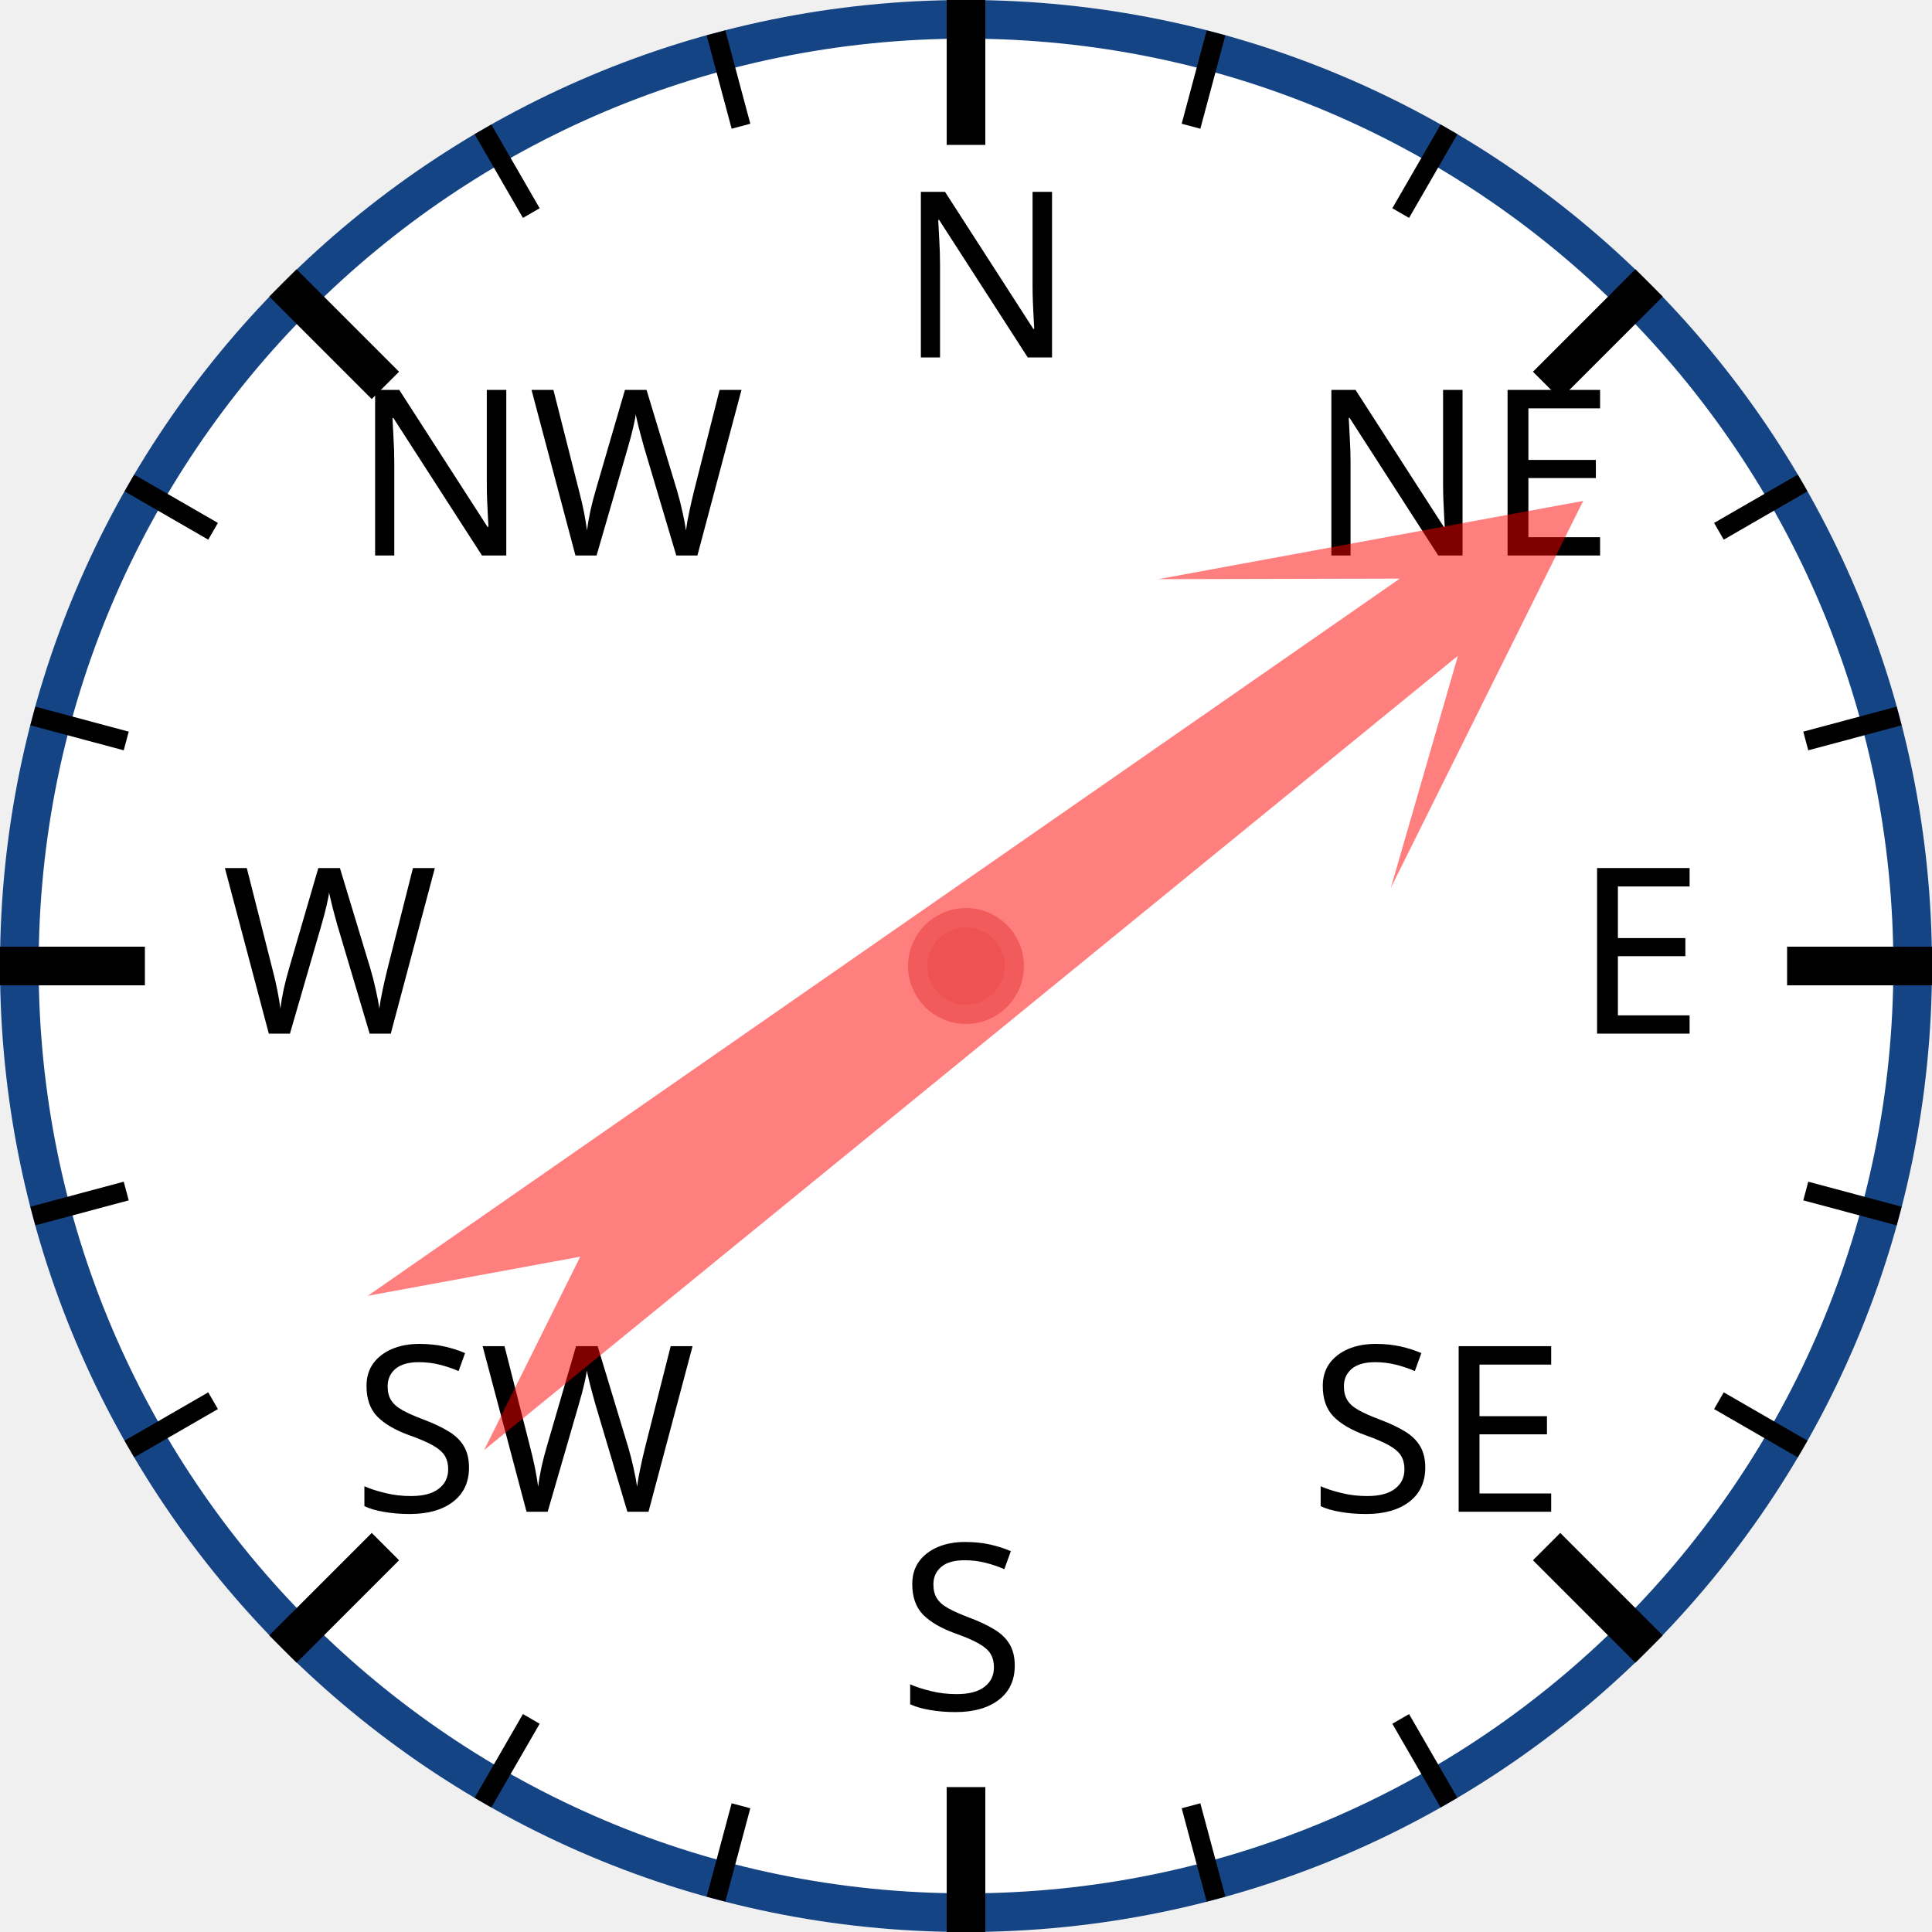
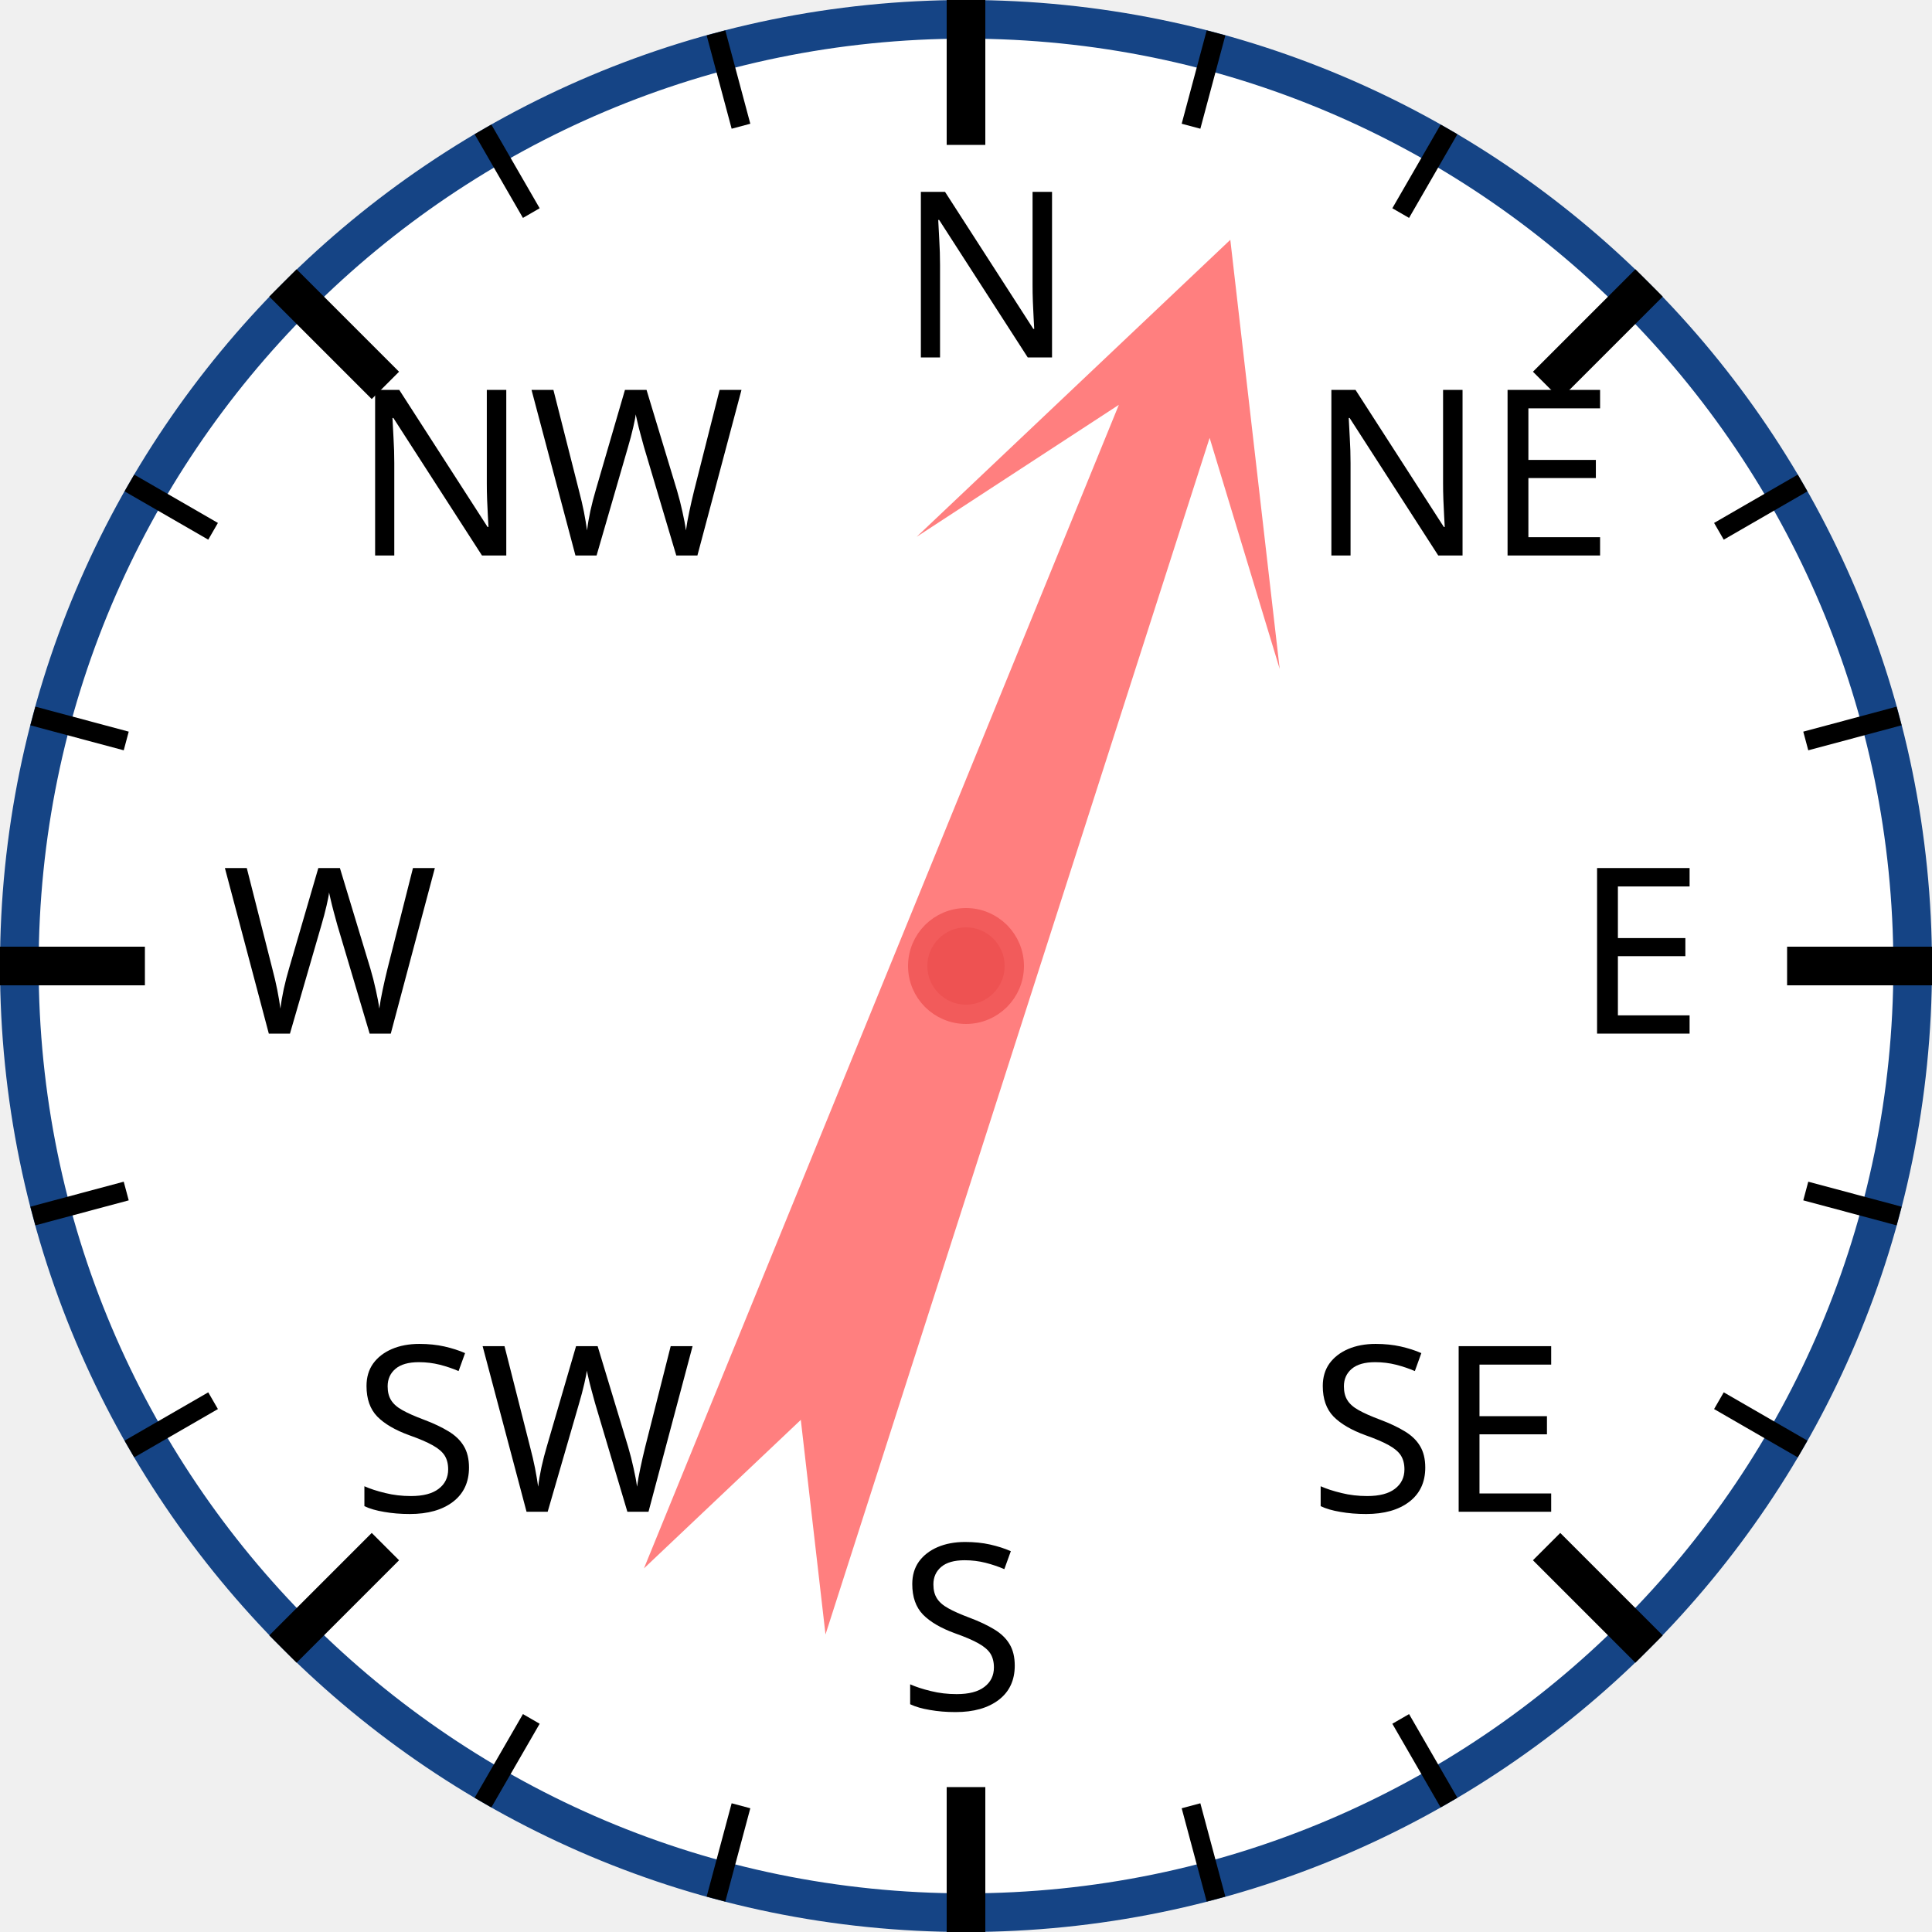
<svg xmlns="http://www.w3.org/2000/svg" width="120px" height="120px" viewBox="0 0 200 200">
  <circle cx="100" cy="100" r="98" style="fill: white; stroke: #154485; stroke-width: 4;" />
  <text x="93.0" y="37.0" style="font-family: sans-serif; font-size: 18pt;">N</text>
  <line x1="100.0" y1="0.0" x2="100.0" y2="15.0" style="stroke: black; stroke-width: 4;" />
  <line x1="74.118" y1="3.407" x2="76.706" y2="13.067" style="stroke: black; stroke-width: 2;" />
  <line x1="50" y1="13.397" x2="55" y2="22.058" style="stroke: black; stroke-width: 2;" />
  <text x="36.503" y="57.503" style="font-family: sans-serif; font-size: 18pt;">NW</text>
  <line x1="29.289" y1="29.289" x2="39.896" y2="39.896" style="stroke: black; stroke-width: 4;" />
  <line x1="13.397" y1="50" x2="22.058" y2="55" style="stroke: black; stroke-width: 2;" />
  <line x1="3.407" y1="74.118" x2="13.067" y2="76.706" style="stroke: black; stroke-width: 2;" />
  <text x="23.0" y="107.0" style="font-family: sans-serif; font-size: 18pt;">W</text>
  <line x1="0.0" y1="100.0" x2="15.0" y2="100.0" style="stroke: black; stroke-width: 4;" />
  <line x1="3.407" y1="125.882" x2="13.067" y2="123.294" style="stroke: black; stroke-width: 2;" />
  <line x1="13.397" y1="150" x2="22.058" y2="145" style="stroke: black; stroke-width: 2;" />
  <text x="36.503" y="156.497" style="font-family: sans-serif; font-size: 18pt;">SW</text>
  <line x1="29.289" y1="170.711" x2="39.896" y2="160.104" style="stroke: black; stroke-width: 4;" />
  <line x1="50" y1="186.603" x2="55" y2="177.942" style="stroke: black; stroke-width: 2;" />
  <line x1="74.118" y1="196.593" x2="76.706" y2="186.933" style="stroke: black; stroke-width: 2;" />
  <text x="93" y="177.0" style="font-family: sans-serif; font-size: 18pt;">S</text>
  <line x1="100" y1="200.0" x2="100" y2="185.0" style="stroke: black; stroke-width: 4;" />
  <line x1="125.882" y1="196.593" x2="123.294" y2="186.933" style="stroke: black; stroke-width: 2;" />
  <line x1="150.0" y1="186.603" x2="145.0" y2="177.942" style="stroke: black; stroke-width: 2;" />
  <text x="135.497" y="156.497" style="font-family: sans-serif; font-size: 18pt;">SE</text>
  <line x1="170.711" y1="170.711" x2="160.104" y2="160.104" style="stroke: black; stroke-width: 4;" />
  <line x1="186.603" y1="150" x2="177.942" y2="145" style="stroke: black; stroke-width: 2;" />
  <line x1="196.593" y1="125.882" x2="186.933" y2="123.294" style="stroke: black; stroke-width: 2;" />
  <text x="163.0" y="107" style="font-family: sans-serif; font-size: 18pt;">E</text>
  <line x1="200.0" y1="100" x2="185.0" y2="100" style="stroke: black; stroke-width: 4;" />
  <line x1="196.593" y1="74.118" x2="186.933" y2="76.706" style="stroke: black; stroke-width: 2;" />
  <line x1="186.603" y1="50" x2="177.942" y2="55" style="stroke: black; stroke-width: 2;" />
  <text x="135.497" y="57.503" style="font-family: sans-serif; font-size: 18pt;">NE</text>
  <line x1="170.711" y1="29.289" x2="160.104" y2="39.896" style="stroke: black; stroke-width: 4;" />
  <line x1="150" y1="13.397" x2="145" y2="22.058" style="stroke: black; stroke-width: 2;" />
  <line x1="125.882" y1="3.407" x2="123.294" y2="13.067" style="stroke: black; stroke-width: 2;" />
-   <polygon points="100 20 120 60 105 40 110 170 100 150 90 170 95 40 80 60" style="fill: red; fill-opacity: 0.5;" transform="rotate(53,100,100)" />
+   <polygon points="100 20 120 60 105 40 110 170 100 150 90 170 95 40 80 60" style="fill: red; fill-opacity: 0.5;" transform="rotate(20,100,100)" />
  <circle cx="100" cy="100" r="5" style="fill: #EE5252; stroke: #F25B5B; stroke-width: 2;" />
</svg>
